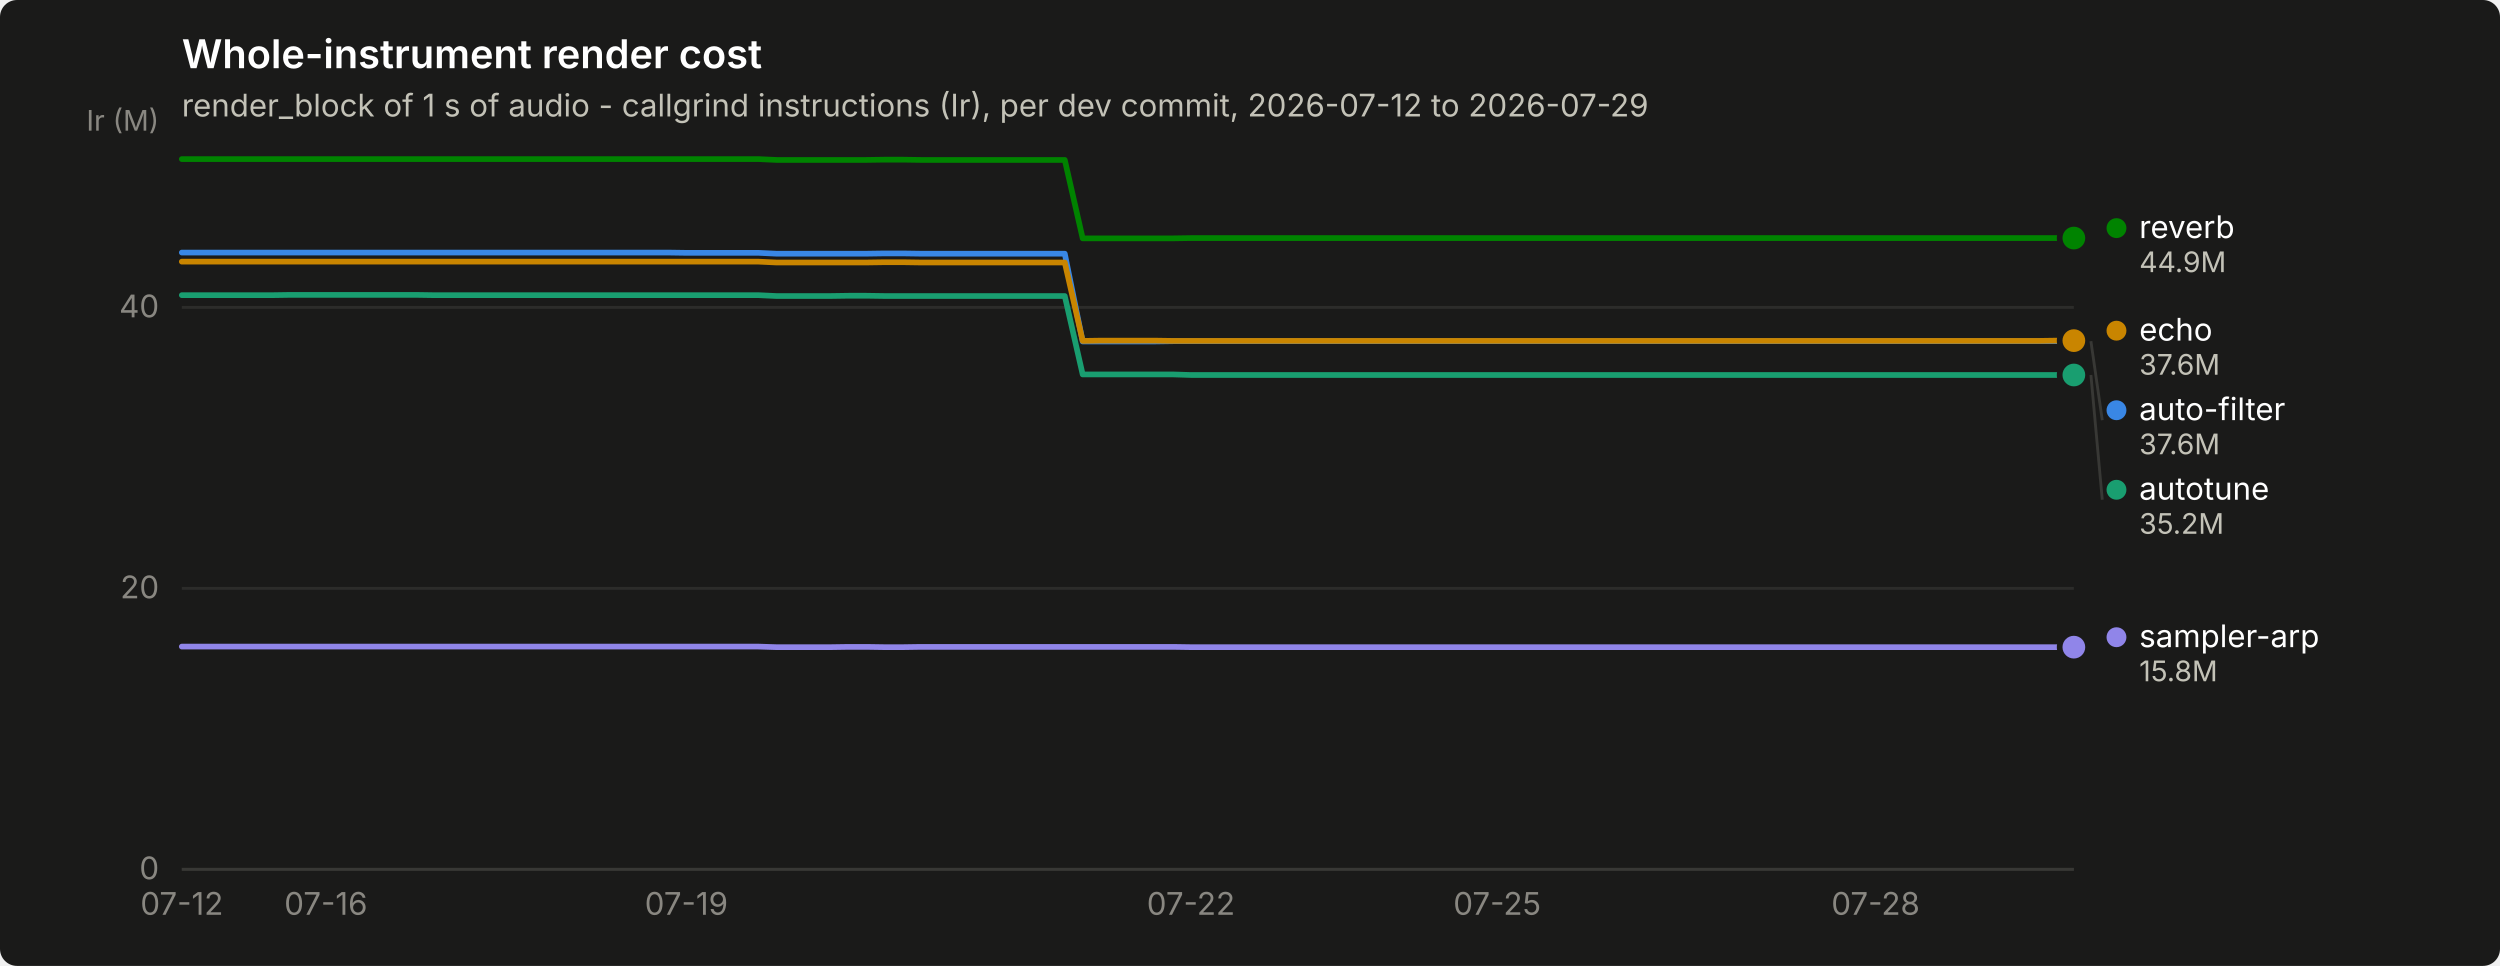
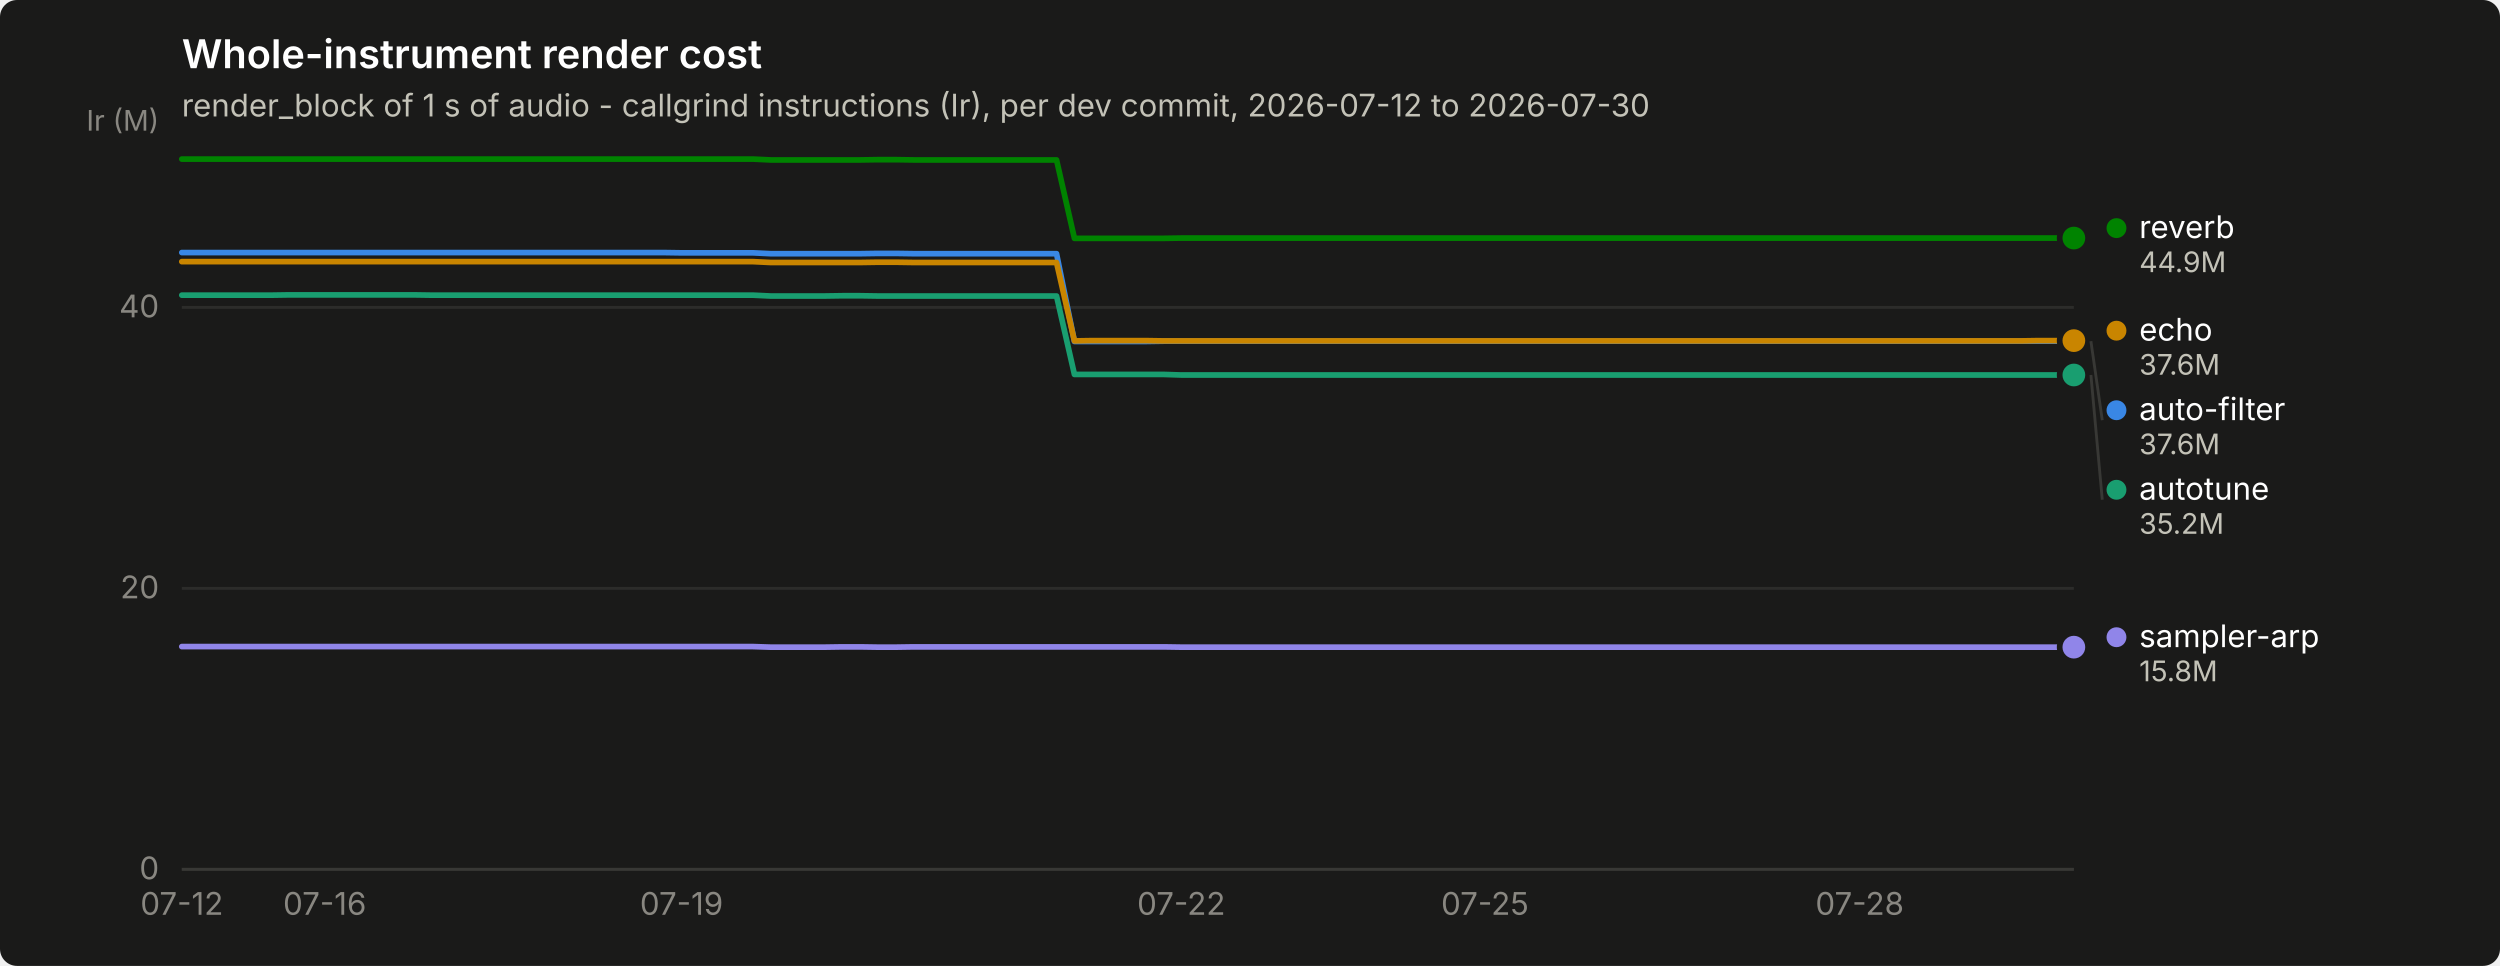
<svg xmlns="http://www.w3.org/2000/svg" width="880" height="340" viewBox="0 0 880 340" role="img" aria-label="Whole-instrument render cost">
  <rect width="880" height="340" rx="6" fill="#1a1a19" />
  <text x="64" y="24" font-family="system-ui, -apple-system, &quot;Segoe UI&quot;, sans-serif" font-size="14" font-weight="600" fill="#ffffff">Whole-instrument render cost</text>
-   <text x="64" y="41" font-family="system-ui, -apple-system, &quot;Segoe UI&quot;, sans-serif" font-size="11" fill="#c3c2b7">render_block of 1 s of audio - callgrind instructions (Ir), per dev commit, 2026-07-12 to 2026-07-29</text>
+   <text x="64" y="41" font-family="system-ui, -apple-system, &quot;Segoe UI&quot;, sans-serif" font-size="11" fill="#c3c2b7">render_block of 1 s of audio - callgrind instructions (Ir), per dev commit, 2026-07-12 to 2026-07-30</text>
  <line x1="64" y1="306.0" x2="730" y2="306.0" stroke="#2c2c2a" stroke-width="1" />
  <text x="56" y="309.5" text-anchor="end" font-family="system-ui, -apple-system, &quot;Segoe UI&quot;, sans-serif" font-size="11" style="font-variant-numeric: tabular-nums" fill="#898781">0</text>
  <line x1="64" y1="207.1" x2="730" y2="207.1" stroke="#2c2c2a" stroke-width="1" />
  <text x="56" y="210.6" text-anchor="end" font-family="system-ui, -apple-system, &quot;Segoe UI&quot;, sans-serif" font-size="11" style="font-variant-numeric: tabular-nums" fill="#898781">20</text>
  <line x1="64" y1="108.2" x2="730" y2="108.2" stroke="#2c2c2a" stroke-width="1" />
  <text x="56" y="111.7" text-anchor="end" font-family="system-ui, -apple-system, &quot;Segoe UI&quot;, sans-serif" font-size="11" style="font-variant-numeric: tabular-nums" fill="#898781">40</text>
  <text x="56" y="46" text-anchor="end" font-family="system-ui, -apple-system, &quot;Segoe UI&quot;, sans-serif" font-size="10" fill="#898781">Ir (M)</text>
  <line x1="64" y1="306" x2="730" y2="306" stroke="#383835" stroke-width="1" />
  <text x="64.0" y="322" text-anchor="middle" font-family="system-ui, -apple-system, &quot;Segoe UI&quot;, sans-serif" font-size="11" style="font-variant-numeric: tabular-nums" fill="#898781">07-12</text>
-   <text x="114.7" y="322" text-anchor="middle" font-family="system-ui, -apple-system, &quot;Segoe UI&quot;, sans-serif" font-size="11" style="font-variant-numeric: tabular-nums" fill="#898781">07-16</text>
-   <text x="241.6" y="322" text-anchor="middle" font-family="system-ui, -apple-system, &quot;Segoe UI&quot;, sans-serif" font-size="11" style="font-variant-numeric: tabular-nums" fill="#898781">07-19</text>
-   <text x="419.2" y="322" text-anchor="middle" font-family="system-ui, -apple-system, &quot;Segoe UI&quot;, sans-serif" font-size="11" style="font-variant-numeric: tabular-nums" fill="#898781">07-22</text>
-   <text x="527.0" y="322" text-anchor="middle" font-family="system-ui, -apple-system, &quot;Segoe UI&quot;, sans-serif" font-size="11" style="font-variant-numeric: tabular-nums" fill="#898781">07-25</text>
-   <text x="660.2" y="322" text-anchor="middle" font-family="system-ui, -apple-system, &quot;Segoe UI&quot;, sans-serif" font-size="11" style="font-variant-numeric: tabular-nums" fill="#898781">07-28</text>
-   <path d="M64.0,88.9 L70.3,88.9 L76.7,88.9 L83.0,88.9 L89.4,88.9 L95.7,88.9 L102.1,88.9 L108.4,88.9 L114.7,88.9 L121.1,88.9 L127.4,88.9 L133.8,88.9 L140.1,88.9 L146.5,88.9 L152.8,88.9 L159.1,88.9 L165.5,88.9 L171.8,88.9 L178.2,88.9 L184.5,88.9 L190.9,88.9 L197.2,88.9 L203.5,88.9 L209.9,88.9 L216.2,88.9 L222.6,88.9 L228.9,88.9 L235.3,88.9 L241.6,89.0 L247.9,89.0 L254.3,89.0 L260.6,89.0 L267.0,89.0 L273.3,89.3 L279.7,89.3 L286.0,89.3 L292.3,89.3 L298.7,89.3 L305.0,89.3 L311.4,89.2 L317.7,89.2 L324.1,89.3 L330.4,89.3 L336.7,89.3 L343.1,89.3 L349.4,89.3 L355.8,89.3 L362.1,89.3 L368.5,89.3 L374.8,89.3 L381.1,120.2 L387.5,120.2 L393.8,120.2 L400.2,120.2 L406.5,120.2 L412.9,120.1 L419.2,120.1 L425.5,120.1 L431.9,120.1 L438.2,120.1 L444.6,120.1 L450.9,120.1 L457.3,120.1 L463.6,120.1 L469.9,120.1 L476.3,120.1 L482.6,120.1 L489.0,120.1 L495.3,120.1 L501.7,120.1 L508.0,120.1 L514.3,120.1 L520.7,120.1 L527.0,120.1 L533.4,120.1 L539.7,120.1 L546.1,120.1 L552.4,120.1 L558.7,120.1 L565.1,120.1 L571.4,120.1 L577.8,120.1 L584.1,120.1 L590.5,120.1 L596.8,120.1 L603.1,120.1 L609.5,120.1 L615.8,120.1 L622.2,120.1 L628.5,120.1 L634.9,120.1 L641.2,120.1 L647.5,120.1 L653.9,120.1 L660.2,120.1 L666.6,120.1 L672.9,120.1 L679.3,120.1 L685.6,120.1 L691.9,120.1 L698.3,120.1 L704.6,120.1 L711.0,120.1 L717.3,120.1 L723.7,120.1 L730.0,120.1" fill="none" stroke="#3987e5" stroke-width="2" stroke-linejoin="round" stroke-linecap="round" />
+   <text x="114.3" y="322" text-anchor="middle" font-family="system-ui, -apple-system, &quot;Segoe UI&quot;, sans-serif" font-size="11" style="font-variant-numeric: tabular-nums" fill="#898781">07-16</text>
+   <text x="239.9" y="322" text-anchor="middle" font-family="system-ui, -apple-system, &quot;Segoe UI&quot;, sans-serif" font-size="11" style="font-variant-numeric: tabular-nums" fill="#898781">07-19</text>
+   <text x="415.8" y="322" text-anchor="middle" font-family="system-ui, -apple-system, &quot;Segoe UI&quot;, sans-serif" font-size="11" style="font-variant-numeric: tabular-nums" fill="#898781">07-22</text>
+   <text x="522.7" y="322" text-anchor="middle" font-family="system-ui, -apple-system, &quot;Segoe UI&quot;, sans-serif" font-size="11" style="font-variant-numeric: tabular-nums" fill="#898781">07-25</text>
+   <text x="654.6" y="322" text-anchor="middle" font-family="system-ui, -apple-system, &quot;Segoe UI&quot;, sans-serif" font-size="11" style="font-variant-numeric: tabular-nums" fill="#898781">07-28</text>
+   <path d="M64.0,88.9 L70.3,88.9 L76.6,88.9 L82.8,88.9 L89.1,88.9 L95.4,88.9 L101.7,88.9 L108.0,88.9 L114.3,88.9 L120.5,88.9 L126.8,88.9 L133.1,88.9 L139.4,88.9 L145.7,88.9 L152.0,88.9 L158.2,88.9 L164.5,88.9 L170.8,88.9 L177.1,88.9 L183.4,88.9 L189.7,88.9 L195.9,88.9 L202.2,88.9 L208.5,88.9 L214.8,88.9 L221.1,88.9 L227.4,88.9 L233.6,88.9 L239.9,89.0 L246.2,89.0 L252.5,89.0 L258.8,89.0 L265.1,89.0 L271.3,89.3 L277.6,89.3 L283.9,89.3 L290.2,89.3 L296.5,89.3 L302.8,89.3 L309.0,89.2 L315.3,89.2 L321.6,89.3 L327.9,89.3 L334.2,89.3 L340.5,89.3 L346.7,89.3 L353.0,89.3 L359.3,89.3 L365.6,89.3 L371.9,89.3 L378.2,120.2 L384.4,120.2 L390.7,120.2 L397.0,120.2 L403.3,120.2 L409.6,120.1 L415.8,120.1 L422.1,120.1 L428.4,120.1 L434.7,120.1 L441.0,120.1 L447.3,120.1 L453.5,120.1 L459.8,120.1 L466.1,120.1 L472.4,120.1 L478.7,120.1 L485.0,120.1 L491.2,120.1 L497.5,120.1 L503.8,120.1 L510.1,120.1 L516.4,120.1 L522.7,120.1 L528.9,120.1 L535.2,120.1 L541.5,120.1 L547.8,120.1 L554.1,120.1 L560.4,120.1 L566.6,120.1 L572.9,120.1 L579.2,120.1 L585.5,120.1 L591.8,120.1 L598.1,120.1 L604.3,120.1 L610.6,120.1 L616.9,120.1 L623.2,120.1 L629.5,120.1 L635.8,120.1 L642.0,120.1 L648.3,120.1 L654.6,120.1 L660.9,120.1 L667.2,120.1 L673.5,120.1 L679.7,120.1 L686.0,120.1 L692.3,120.1 L698.6,120.1 L704.9,120.1 L711.2,120.1 L717.4,120.1 L723.7,120.1 L730.0,120.1" fill="none" stroke="#3987e5" stroke-width="2" stroke-linejoin="round" stroke-linecap="round" />
  <circle cx="730.0" cy="120.1" r="6" fill="#1a1a19" />
  <circle cx="730.0" cy="120.1" r="4" fill="#3987e5" />
-   <path d="M64.0,103.9 L70.3,103.9 L76.7,103.9 L83.0,103.9 L89.4,103.9 L95.7,103.9 L102.1,103.8 L108.4,103.8 L114.7,103.8 L121.1,103.8 L127.4,103.8 L133.8,103.8 L140.1,103.8 L146.5,103.8 L152.8,103.9 L159.1,103.9 L165.5,103.9 L171.8,103.9 L178.2,103.9 L184.5,103.9 L190.9,103.9 L197.2,103.9 L203.5,103.9 L209.9,103.9 L216.2,103.9 L222.6,103.9 L228.9,103.9 L235.3,103.9 L241.6,103.9 L247.9,103.9 L254.3,103.9 L260.6,103.9 L267.0,103.9 L273.3,104.2 L279.7,104.2 L286.0,104.2 L292.3,104.2 L298.7,104.1 L305.0,104.1 L311.4,104.2 L317.7,104.2 L324.1,104.2 L330.4,104.2 L336.7,104.2 L343.1,104.2 L349.4,104.2 L355.8,104.2 L362.1,104.2 L368.5,104.2 L374.8,104.2 L381.1,131.8 L387.5,131.8 L393.8,131.8 L400.2,131.8 L406.5,131.8 L412.9,131.8 L419.2,132.0 L425.5,132.0 L431.9,132.0 L438.2,132.0 L444.6,132.0 L450.9,132.0 L457.3,132.0 L463.6,132.0 L469.9,132.0 L476.3,132.0 L482.6,132.0 L489.0,132.0 L495.3,132.0 L501.7,132.0 L508.0,132.0 L514.3,132.0 L520.7,132.0 L527.0,132.0 L533.4,132.0 L539.7,132.0 L546.1,132.0 L552.4,132.0 L558.7,132.0 L565.1,132.0 L571.4,132.0 L577.8,132.0 L584.1,132.0 L590.5,132.0 L596.8,132.0 L603.1,132.0 L609.5,132.0 L615.8,132.0 L622.2,132.0 L628.5,132.0 L634.9,132.0 L641.2,132.0 L647.5,132.0 L653.9,132.0 L660.2,132.0 L666.6,132.0 L672.9,132.0 L679.3,132.0 L685.6,132.0 L691.9,132.0 L698.3,132.0 L704.6,132.0 L711.0,132.0 L717.3,132.0 L723.7,132.0 L730.0,132.0" fill="none" stroke="#199e70" stroke-width="2" stroke-linejoin="round" stroke-linecap="round" />
+   <path d="M64.0,103.9 L70.3,103.9 L76.6,103.9 L82.8,103.9 L89.1,103.9 L95.4,103.9 L101.7,103.8 L108.0,103.8 L114.3,103.8 L120.5,103.8 L126.8,103.8 L133.1,103.8 L139.4,103.8 L145.7,103.8 L152.0,103.9 L158.2,103.9 L164.5,103.9 L170.8,103.9 L177.1,103.9 L183.4,103.9 L189.7,103.9 L195.9,103.9 L202.2,103.9 L208.5,103.9 L214.8,103.9 L221.1,103.9 L227.4,103.9 L233.6,103.9 L239.9,103.9 L246.2,103.9 L252.5,103.9 L258.8,103.9 L265.1,103.9 L271.3,104.2 L277.6,104.2 L283.9,104.2 L290.2,104.2 L296.5,104.1 L302.8,104.1 L309.0,104.2 L315.3,104.2 L321.6,104.2 L327.9,104.2 L334.2,104.2 L340.5,104.2 L346.7,104.2 L353.0,104.2 L359.3,104.2 L365.6,104.2 L371.9,104.2 L378.2,131.8 L384.4,131.8 L390.7,131.8 L397.0,131.8 L403.3,131.8 L409.6,131.8 L415.8,132.0 L422.1,132.0 L428.4,132.0 L434.7,132.0 L441.0,132.0 L447.3,132.0 L453.5,132.0 L459.8,132.0 L466.1,132.0 L472.4,132.0 L478.7,132.0 L485.0,132.0 L491.2,132.0 L497.5,132.0 L503.8,132.0 L510.1,132.0 L516.4,132.0 L522.7,132.0 L528.9,132.0 L535.2,132.0 L541.5,132.0 L547.8,132.0 L554.1,132.0 L560.4,132.0 L566.6,132.0 L572.9,132.0 L579.2,132.0 L585.5,132.0 L591.8,132.0 L598.1,132.0 L604.3,132.0 L610.6,132.0 L616.9,132.0 L623.2,132.0 L629.5,132.0 L635.8,132.0 L642.0,132.0 L648.3,132.0 L654.6,132.0 L660.9,132.0 L667.2,132.0 L673.5,132.0 L679.7,132.0 L686.0,132.0 L692.3,132.0 L698.6,132.0 L704.9,132.0 L711.2,132.0 L717.4,132.0 L723.7,132.0 L730.0,132.0" fill="none" stroke="#199e70" stroke-width="2" stroke-linejoin="round" stroke-linecap="round" />
  <circle cx="730.0" cy="132.0" r="6" fill="#1a1a19" />
  <circle cx="730.0" cy="132.0" r="4" fill="#199e70" />
-   <path d="M64.0,92.1 L70.3,92.1 L76.7,92.1 L83.0,92.1 L89.4,92.1 L95.7,92.1 L102.1,92.1 L108.4,92.1 L114.7,92.1 L121.1,92.1 L127.4,92.1 L133.8,92.1 L140.1,92.1 L146.5,92.1 L152.8,92.1 L159.1,92.1 L165.5,92.1 L171.8,92.1 L178.2,92.1 L184.5,92.1 L190.9,92.1 L197.2,92.1 L203.5,92.1 L209.9,92.1 L216.2,92.1 L222.6,92.1 L228.9,92.1 L235.3,92.1 L241.6,92.1 L247.9,92.1 L254.3,92.1 L260.6,92.1 L267.0,92.1 L273.3,92.4 L279.7,92.4 L286.0,92.4 L292.3,92.4 L298.7,92.4 L305.0,92.4 L311.4,92.3 L317.7,92.3 L324.1,92.4 L330.4,92.4 L336.7,92.4 L343.1,92.4 L349.4,92.4 L355.8,92.4 L362.1,92.4 L368.5,92.4 L374.8,92.4 L381.1,120.0 L387.5,119.9 L393.8,119.9 L400.2,119.9 L406.5,119.9 L412.9,120.0 L419.2,120.0 L425.5,120.0 L431.9,120.0 L438.2,120.0 L444.6,120.0 L450.9,120.0 L457.3,120.0 L463.6,120.0 L469.9,120.0 L476.3,120.0 L482.6,120.0 L489.0,120.0 L495.3,120.0 L501.7,120.0 L508.0,120.0 L514.3,120.0 L520.7,120.0 L527.0,120.0 L533.4,120.0 L539.7,120.0 L546.1,120.0 L552.4,120.0 L558.7,120.0 L565.1,120.0 L571.4,120.0 L577.8,120.0 L584.1,120.0 L590.5,120.0 L596.8,120.0 L603.1,120.0 L609.5,120.0 L615.8,120.0 L622.2,120.0 L628.5,120.0 L634.9,120.0 L641.2,120.0 L647.5,120.0 L653.9,120.0 L660.2,120.0 L666.6,120.0 L672.9,120.0 L679.3,120.0 L685.6,120.0 L691.9,120.0 L698.3,120.0 L704.6,120.0 L711.0,120.0 L717.3,120.0 L723.7,119.9 L730.0,119.9" fill="none" stroke="#c98500" stroke-width="2" stroke-linejoin="round" stroke-linecap="round" />
+   <path d="M64.0,92.1 L70.3,92.1 L76.6,92.1 L82.8,92.1 L89.1,92.1 L95.4,92.1 L101.7,92.1 L108.0,92.1 L114.3,92.1 L120.5,92.1 L126.8,92.1 L133.1,92.1 L139.4,92.1 L145.7,92.1 L152.0,92.1 L158.2,92.1 L164.5,92.1 L170.8,92.1 L177.1,92.1 L183.4,92.1 L189.7,92.1 L195.9,92.1 L202.2,92.1 L208.5,92.1 L214.8,92.1 L221.1,92.1 L227.4,92.1 L233.6,92.1 L239.9,92.1 L246.2,92.1 L252.5,92.1 L258.8,92.1 L265.1,92.1 L271.3,92.4 L277.6,92.4 L283.9,92.4 L290.2,92.4 L296.5,92.4 L302.8,92.4 L309.0,92.3 L315.3,92.3 L321.6,92.4 L327.9,92.4 L334.2,92.4 L340.5,92.4 L346.7,92.4 L353.0,92.4 L359.3,92.4 L365.6,92.4 L371.9,92.4 L378.2,120.0 L384.4,119.9 L390.7,119.9 L397.0,119.9 L403.3,119.9 L409.6,120.0 L415.8,120.0 L422.1,120.0 L428.4,120.0 L434.7,120.0 L441.0,120.0 L447.3,120.0 L453.5,120.0 L459.8,120.0 L466.1,120.0 L472.4,120.0 L478.7,120.0 L485.0,120.0 L491.2,120.0 L497.5,120.0 L503.8,120.0 L510.1,120.0 L516.4,120.0 L522.7,120.0 L528.9,120.0 L535.2,120.0 L541.5,120.0 L547.8,120.0 L554.1,120.0 L560.4,120.0 L566.6,120.0 L572.9,120.0 L579.2,120.0 L585.5,120.0 L591.8,120.0 L598.1,120.0 L604.3,120.0 L610.6,120.0 L616.9,120.0 L623.2,120.0 L629.5,120.0 L635.8,120.0 L642.0,120.0 L648.3,120.0 L654.6,120.0 L660.9,120.0 L667.2,120.0 L673.5,120.0 L679.7,120.0 L686.0,120.0 L692.3,120.0 L698.6,120.0 L704.9,120.0 L711.2,120.0 L717.4,119.9 L723.7,119.9 L730.0,119.9" fill="none" stroke="#c98500" stroke-width="2" stroke-linejoin="round" stroke-linecap="round" />
  <circle cx="730.0" cy="119.9" r="6" fill="#1a1a19" />
  <circle cx="730.0" cy="119.9" r="4" fill="#c98500" />
-   <path d="M64.0,56.0 L70.3,56.0 L76.7,56.0 L83.0,56.0 L89.4,56.0 L95.7,56.0 L102.1,56.0 L108.4,56.0 L114.7,56.0 L121.1,56.0 L127.4,56.0 L133.8,56.0 L140.1,56.0 L146.5,56.0 L152.8,56.0 L159.1,56.0 L165.5,56.0 L171.8,56.0 L178.2,56.0 L184.5,56.0 L190.9,56.0 L197.2,56.0 L203.5,56.0 L209.9,56.0 L216.2,56.0 L222.6,56.0 L228.9,56.0 L235.3,56.0 L241.6,56.0 L247.9,56.0 L254.3,56.0 L260.6,56.0 L267.0,56.0 L273.3,56.3 L279.7,56.3 L286.0,56.3 L292.3,56.3 L298.7,56.3 L305.0,56.3 L311.4,56.2 L317.7,56.2 L324.1,56.3 L330.4,56.3 L336.7,56.3 L343.1,56.3 L349.4,56.3 L355.8,56.3 L362.1,56.3 L368.5,56.3 L374.8,56.3 L381.1,83.9 L387.5,83.9 L393.8,83.9 L400.2,83.9 L406.5,83.9 L412.9,83.9 L419.2,83.8 L425.5,83.8 L431.9,83.8 L438.2,83.8 L444.6,83.8 L450.9,83.8 L457.3,83.8 L463.6,83.8 L469.9,83.8 L476.3,83.8 L482.6,83.8 L489.0,83.8 L495.3,83.8 L501.7,83.8 L508.0,83.8 L514.3,83.8 L520.7,83.8 L527.0,83.8 L533.4,83.8 L539.7,83.8 L546.1,83.8 L552.4,83.8 L558.7,83.8 L565.1,83.8 L571.4,83.8 L577.8,83.8 L584.1,83.8 L590.5,83.8 L596.8,83.8 L603.1,83.8 L609.5,83.8 L615.8,83.8 L622.2,83.8 L628.5,83.8 L634.9,83.8 L641.2,83.8 L647.5,83.8 L653.9,83.8 L660.2,83.8 L666.6,83.8 L672.9,83.8 L679.3,83.8 L685.6,83.8 L691.9,83.8 L698.3,83.8 L704.6,83.8 L711.0,83.8 L717.3,83.8 L723.7,83.8 L730.0,83.8" fill="none" stroke="#008300" stroke-width="2" stroke-linejoin="round" stroke-linecap="round" />
+   <path d="M64.0,56.0 L70.3,56.0 L76.6,56.0 L82.8,56.0 L89.1,56.0 L95.4,56.0 L101.7,56.0 L108.0,56.0 L114.3,56.0 L120.5,56.0 L126.8,56.0 L133.1,56.0 L139.4,56.0 L145.7,56.0 L152.0,56.0 L158.2,56.0 L164.5,56.0 L170.8,56.0 L177.1,56.0 L183.4,56.0 L189.7,56.0 L195.9,56.0 L202.2,56.0 L208.5,56.0 L214.8,56.0 L221.1,56.0 L227.4,56.0 L233.6,56.0 L239.9,56.0 L246.2,56.0 L252.5,56.0 L258.8,56.0 L265.1,56.0 L271.3,56.3 L277.6,56.3 L283.9,56.3 L290.2,56.3 L296.5,56.3 L302.8,56.3 L309.0,56.2 L315.3,56.2 L321.6,56.3 L327.9,56.3 L334.2,56.3 L340.5,56.3 L346.7,56.3 L353.0,56.3 L359.3,56.3 L365.6,56.3 L371.9,56.3 L378.2,83.9 L384.4,83.9 L390.7,83.9 L397.0,83.9 L403.3,83.9 L409.6,83.9 L415.8,83.8 L422.1,83.8 L428.4,83.8 L434.7,83.8 L441.0,83.8 L447.3,83.8 L453.5,83.8 L459.8,83.8 L466.1,83.8 L472.4,83.8 L478.7,83.8 L485.0,83.8 L491.2,83.8 L497.5,83.8 L503.8,83.8 L510.1,83.8 L516.4,83.8 L522.7,83.8 L528.9,83.8 L535.2,83.8 L541.5,83.8 L547.8,83.8 L554.1,83.8 L560.4,83.8 L566.6,83.8 L572.9,83.8 L579.2,83.8 L585.5,83.8 L591.8,83.8 L598.1,83.8 L604.3,83.8 L610.6,83.8 L616.9,83.8 L623.2,83.8 L629.5,83.8 L635.8,83.8 L642.0,83.8 L648.3,83.8 L654.6,83.8 L660.9,83.8 L667.2,83.8 L673.5,83.8 L679.7,83.8 L686.0,83.8 L692.3,83.8 L698.6,83.8 L704.9,83.8 L711.2,83.8 L717.4,83.8 L723.7,83.8 L730.0,83.8" fill="none" stroke="#008300" stroke-width="2" stroke-linejoin="round" stroke-linecap="round" />
  <circle cx="730.0" cy="83.8" r="6" fill="#1a1a19" />
  <circle cx="730.0" cy="83.8" r="4" fill="#008300" />
-   <path d="M64.0,227.6 L70.3,227.6 L76.7,227.6 L83.0,227.6 L89.4,227.6 L95.7,227.6 L102.1,227.6 L108.4,227.6 L114.7,227.6 L121.1,227.6 L127.4,227.6 L133.8,227.6 L140.1,227.6 L146.5,227.6 L152.8,227.6 L159.1,227.6 L165.5,227.6 L171.8,227.6 L178.2,227.6 L184.5,227.6 L190.9,227.6 L197.2,227.6 L203.5,227.6 L209.9,227.6 L216.2,227.6 L222.6,227.6 L228.9,227.6 L235.3,227.6 L241.6,227.6 L247.9,227.6 L254.3,227.6 L260.6,227.6 L267.0,227.6 L273.3,227.8 L279.7,227.8 L286.0,227.8 L292.3,227.8 L298.7,227.7 L305.0,227.7 L311.4,227.8 L317.7,227.8 L324.1,227.7 L330.4,227.7 L336.7,227.7 L343.1,227.7 L349.4,227.7 L355.8,227.7 L362.1,227.7 L368.5,227.7 L374.8,227.7 L381.1,227.7 L387.5,227.7 L393.8,227.7 L400.2,227.7 L406.5,227.7 L412.9,227.7 L419.2,227.8 L425.5,227.8 L431.9,227.8 L438.2,227.8 L444.6,227.8 L450.9,227.8 L457.3,227.8 L463.6,227.8 L469.9,227.8 L476.3,227.8 L482.6,227.8 L489.0,227.8 L495.3,227.8 L501.7,227.8 L508.0,227.8 L514.3,227.8 L520.7,227.8 L527.0,227.8 L533.4,227.8 L539.7,227.8 L546.1,227.8 L552.4,227.8 L558.7,227.8 L565.1,227.8 L571.4,227.8 L577.8,227.8 L584.1,227.8 L590.5,227.8 L596.8,227.8 L603.1,227.8 L609.5,227.8 L615.8,227.8 L622.2,227.8 L628.5,227.8 L634.9,227.8 L641.2,227.8 L647.5,227.8 L653.9,227.8 L660.2,227.8 L666.6,227.8 L672.9,227.8 L679.3,227.8 L685.6,227.8 L691.9,227.8 L698.3,227.8 L704.6,227.8 L711.0,227.8 L717.3,227.8 L723.7,227.8 L730.0,227.8" fill="none" stroke="#9085e9" stroke-width="2" stroke-linejoin="round" stroke-linecap="round" />
+   <path d="M64.0,227.6 L70.3,227.6 L76.6,227.6 L82.8,227.6 L89.1,227.6 L95.4,227.6 L101.7,227.6 L108.0,227.6 L114.3,227.6 L120.5,227.6 L126.8,227.6 L133.1,227.6 L139.4,227.6 L145.7,227.6 L152.0,227.6 L158.2,227.6 L164.5,227.6 L170.8,227.6 L177.1,227.6 L183.4,227.6 L189.7,227.6 L195.9,227.6 L202.2,227.6 L208.5,227.6 L214.8,227.6 L221.1,227.6 L227.4,227.6 L233.6,227.6 L239.9,227.6 L246.2,227.6 L252.5,227.6 L258.8,227.6 L265.1,227.6 L271.3,227.8 L277.6,227.8 L283.9,227.8 L290.2,227.8 L296.5,227.7 L302.8,227.7 L309.0,227.8 L315.3,227.8 L321.6,227.7 L327.9,227.7 L334.2,227.7 L340.5,227.7 L346.7,227.7 L353.0,227.7 L359.3,227.7 L365.6,227.7 L371.9,227.7 L378.2,227.7 L384.4,227.7 L390.7,227.7 L397.0,227.7 L403.3,227.7 L409.6,227.7 L415.8,227.8 L422.1,227.8 L428.4,227.8 L434.7,227.8 L441.0,227.8 L447.3,227.8 L453.5,227.8 L459.8,227.8 L466.1,227.8 L472.4,227.8 L478.7,227.8 L485.0,227.8 L491.2,227.8 L497.5,227.8 L503.8,227.8 L510.1,227.8 L516.4,227.8 L522.7,227.8 L528.9,227.8 L535.2,227.8 L541.5,227.8 L547.8,227.8 L554.1,227.8 L560.4,227.8 L566.6,227.8 L572.9,227.8 L579.2,227.8 L585.5,227.8 L591.8,227.8 L598.1,227.8 L604.3,227.8 L610.6,227.8 L616.9,227.8 L623.2,227.8 L629.5,227.8 L635.8,227.8 L642.0,227.8 L648.3,227.8 L654.6,227.8 L660.9,227.8 L667.2,227.8 L673.5,227.8 L679.7,227.8 L686.0,227.8 L692.3,227.8 L698.6,227.8 L704.9,227.8 L711.2,227.8 L717.4,227.8 L723.7,227.8 L730.0,227.8" fill="none" stroke="#9085e9" stroke-width="2" stroke-linejoin="round" stroke-linecap="round" />
  <circle cx="730.0" cy="227.8" r="6" fill="#1a1a19" />
  <circle cx="730.0" cy="227.8" r="4" fill="#9085e9" />
  <circle cx="745.0" cy="80.3" r="3.5" fill="#008300" />
  <text x="753.0" y="83.8" font-family="system-ui, -apple-system, &quot;Segoe UI&quot;, sans-serif" font-size="11" fill="#ffffff">reverb</text>
  <text x="753.0" y="95.8" font-family="system-ui, -apple-system, &quot;Segoe UI&quot;, sans-serif" font-size="10" style="font-variant-numeric: tabular-nums" fill="#c3c2b7">44.9M</text>
  <circle cx="745.0" cy="116.4" r="3.5" fill="#c98500" />
  <text x="753.0" y="119.9" font-family="system-ui, -apple-system, &quot;Segoe UI&quot;, sans-serif" font-size="11" fill="#ffffff">echo</text>
  <text x="753.0" y="131.9" font-family="system-ui, -apple-system, &quot;Segoe UI&quot;, sans-serif" font-size="10" style="font-variant-numeric: tabular-nums" fill="#c3c2b7">37.6M</text>
  <line x1="736.0" y1="120.1" x2="740.0" y2="147.9" stroke="#383835" stroke-width="1" />
  <circle cx="745.0" cy="144.4" r="3.5" fill="#3987e5" />
  <text x="753.0" y="147.9" font-family="system-ui, -apple-system, &quot;Segoe UI&quot;, sans-serif" font-size="11" fill="#ffffff">auto-filter</text>
  <text x="753.0" y="159.9" font-family="system-ui, -apple-system, &quot;Segoe UI&quot;, sans-serif" font-size="10" style="font-variant-numeric: tabular-nums" fill="#c3c2b7">37.6M</text>
  <line x1="736.0" y1="132.0" x2="740.0" y2="175.9" stroke="#383835" stroke-width="1" />
  <circle cx="745.0" cy="172.4" r="3.5" fill="#199e70" />
  <text x="753.0" y="175.9" font-family="system-ui, -apple-system, &quot;Segoe UI&quot;, sans-serif" font-size="11" fill="#ffffff">autotune</text>
  <text x="753.0" y="187.9" font-family="system-ui, -apple-system, &quot;Segoe UI&quot;, sans-serif" font-size="10" style="font-variant-numeric: tabular-nums" fill="#c3c2b7">35.2M</text>
  <circle cx="745.0" cy="224.3" r="3.5" fill="#9085e9" />
  <text x="753.0" y="227.8" font-family="system-ui, -apple-system, &quot;Segoe UI&quot;, sans-serif" font-size="11" fill="#ffffff">sampler-arp</text>
  <text x="753.0" y="239.8" font-family="system-ui, -apple-system, &quot;Segoe UI&quot;, sans-serif" font-size="10" style="font-variant-numeric: tabular-nums" fill="#c3c2b7">15.8M</text>
</svg>
